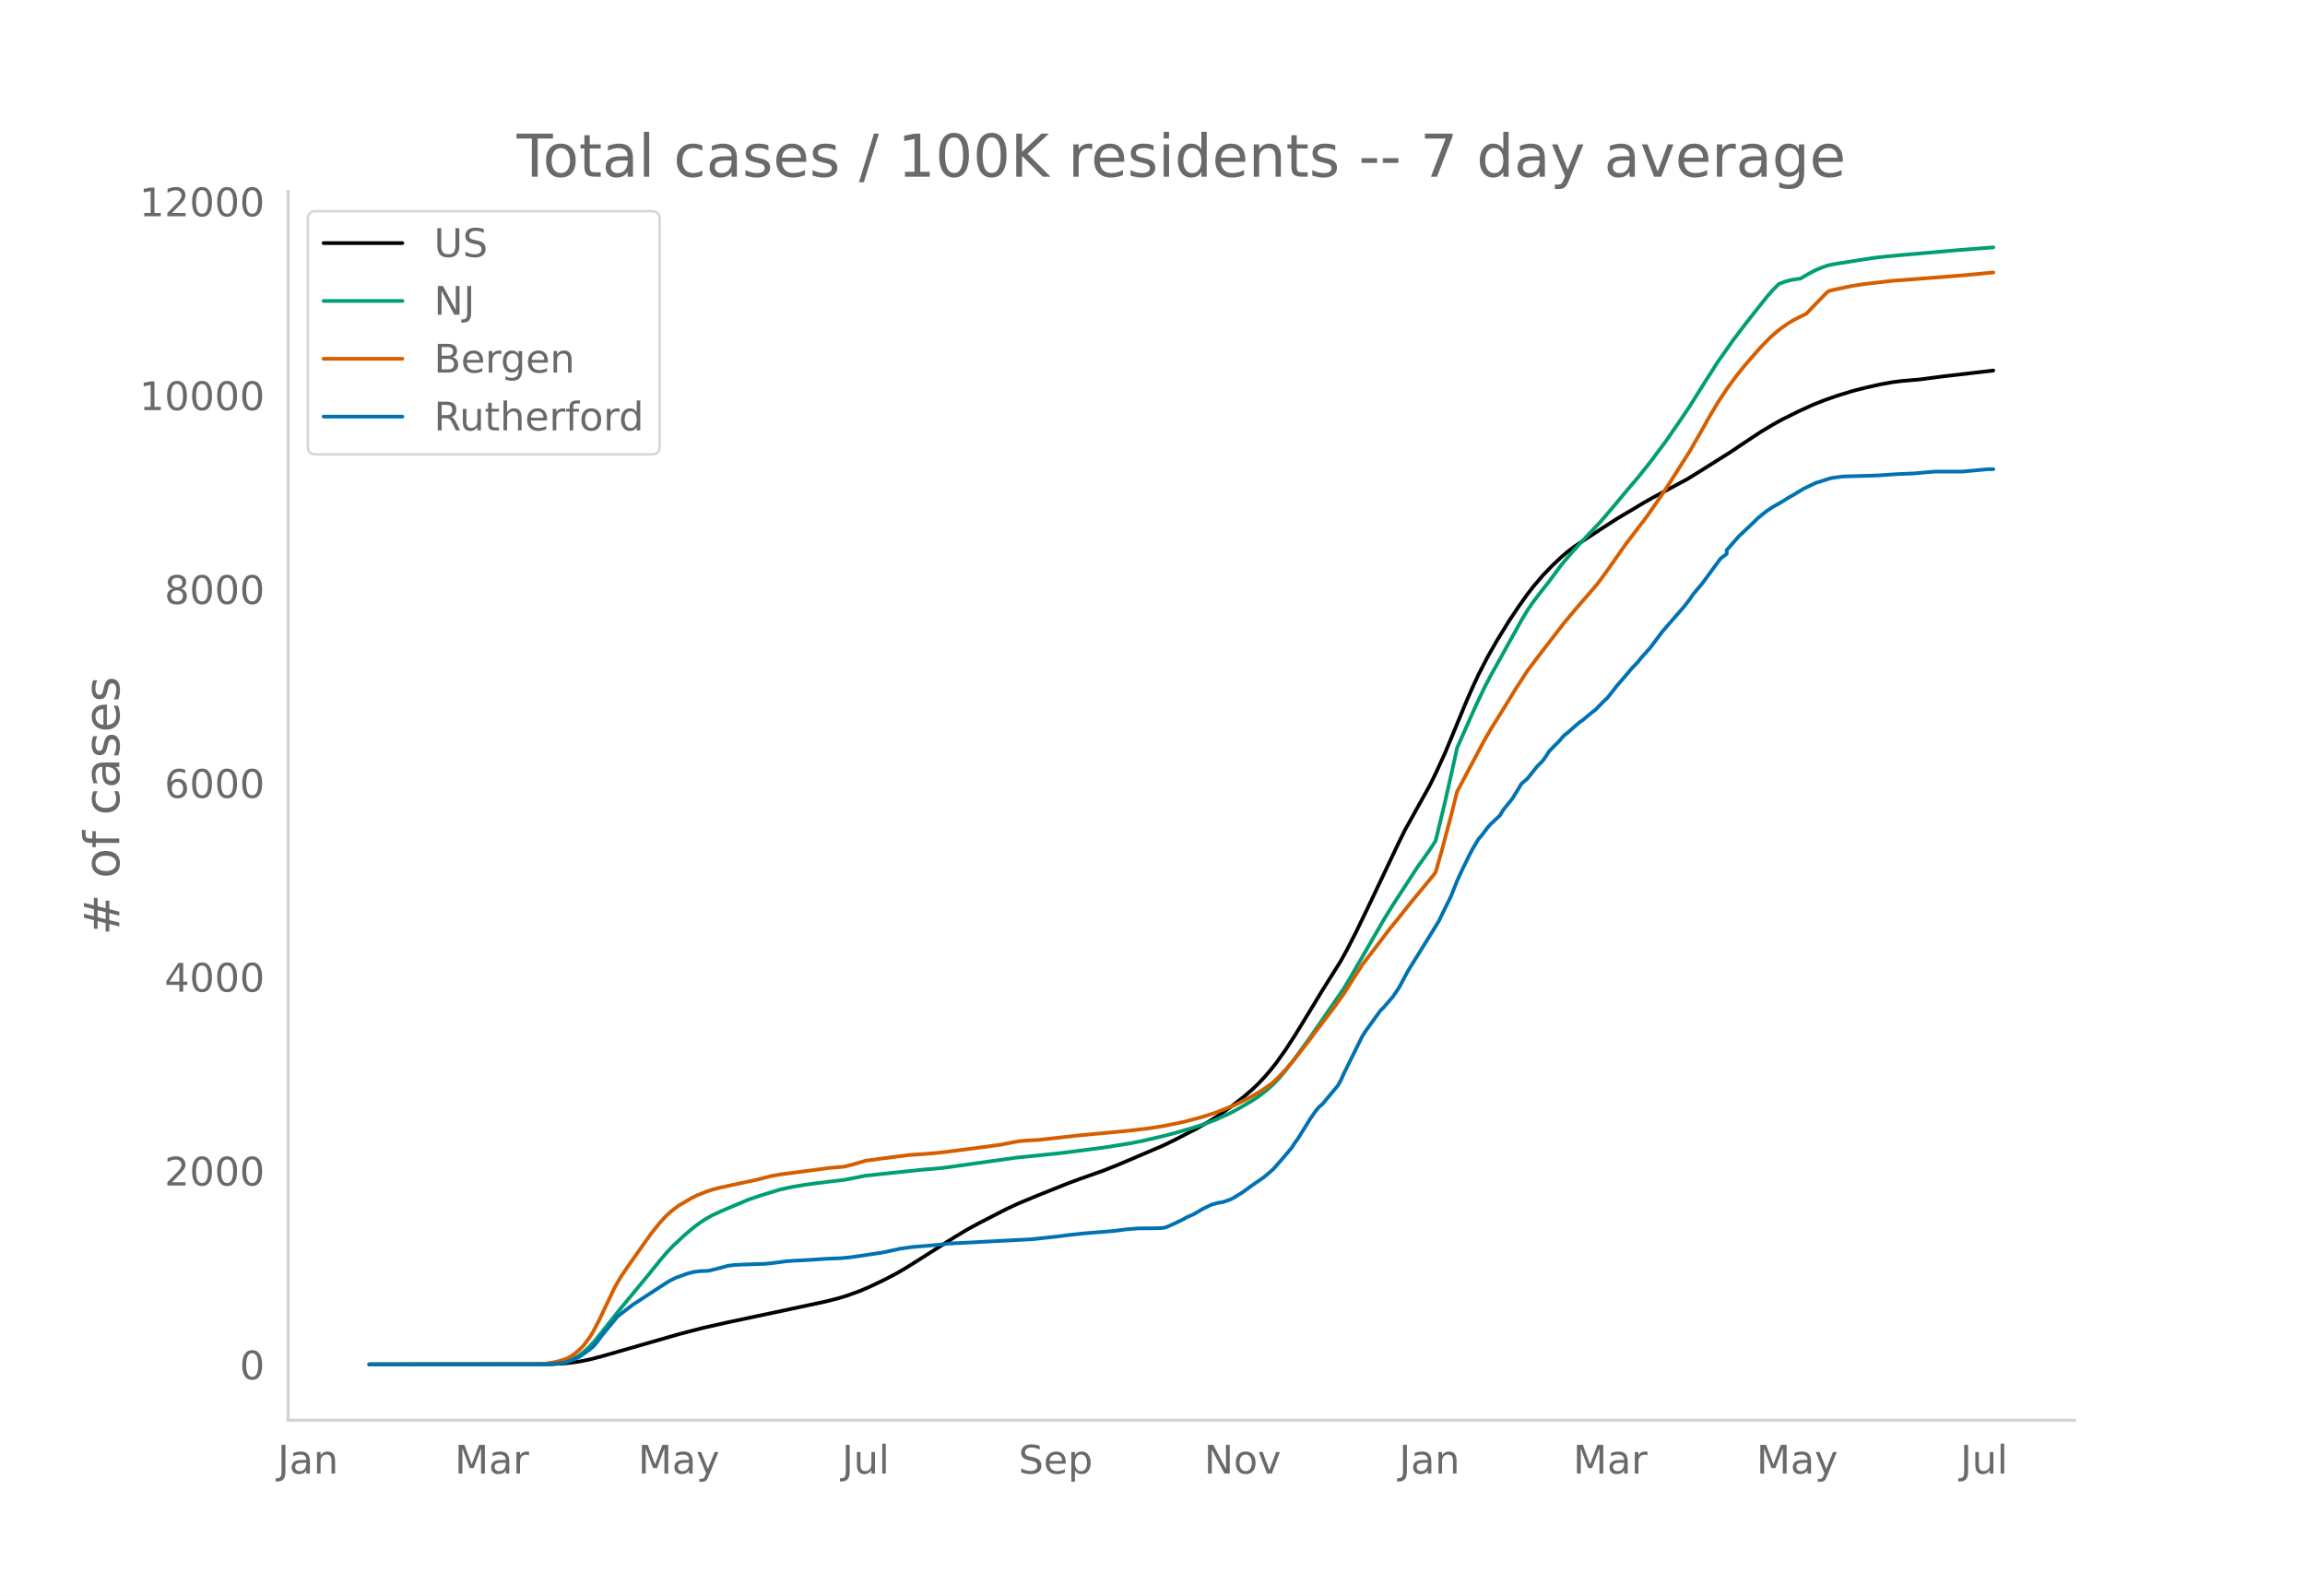
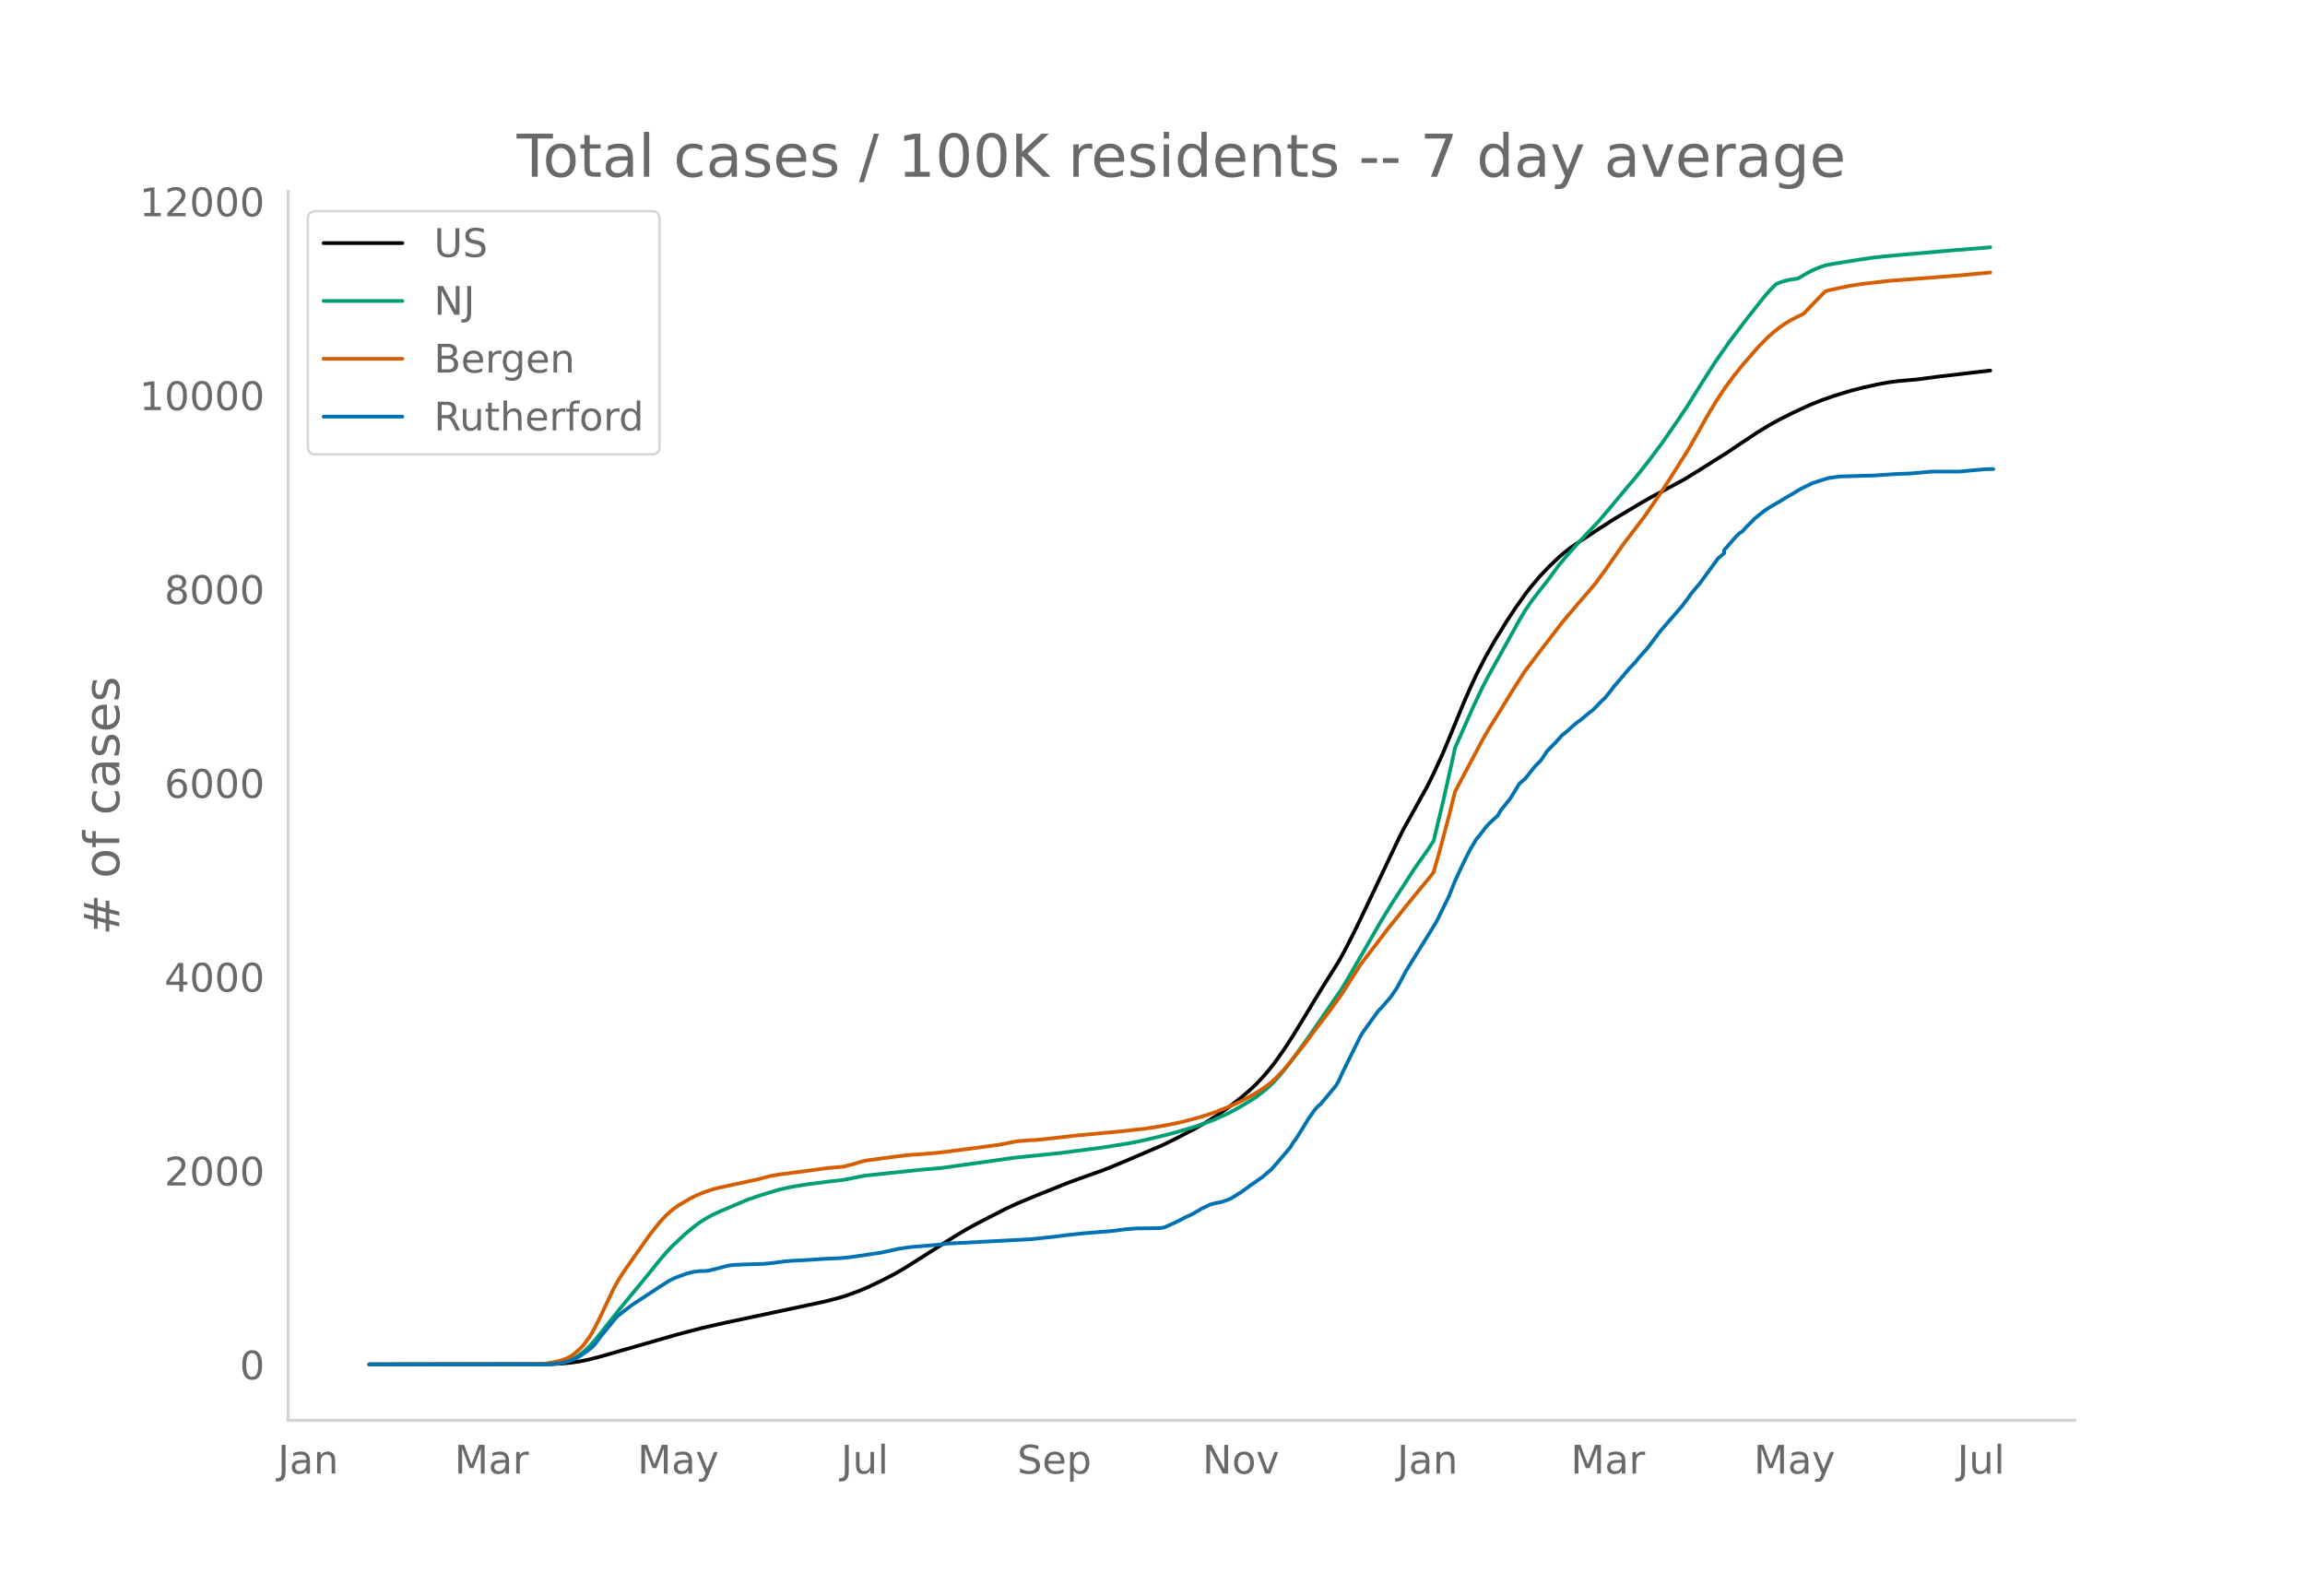
<svg xmlns="http://www.w3.org/2000/svg" xmlns:xlink="http://www.w3.org/1999/xlink" height="864" viewBox="0 0 936 648" width="1248">
  <defs>
    <style>*{stroke-linecap:butt;stroke-linejoin:round}</style>
  </defs>
  <g id="figure_1">
    <path d="M0 648h936V0H0z" style="fill:#fff" id="patch_1" />
    <g id="axes_1">
      <path d="M117 576.72h725.4V77.76H117z" style="fill:none" id="patch_2" />
-       <path clip-path="url(#p2eb9b8749c)" d="m149.973 554.04 73.41-.095 4.978-.237 3.732-.374 3.733-.564 3.733-.755 4.977-1.309 31.106-8.93 9.954-2.591 8.71-1.963 27.374-5.812 13.687-2.924 4.977-1.27 3.732-1.132 4.977-1.81 3.733-1.577 6.221-2.964 4.977-2.602 3.733-2.163 4.977-3.124 14.931-9.482 4.977-2.988 4.977-2.714 11.199-5.76 4.977-2.304 7.465-3.093 12.443-4.988 4.977-1.836 9.954-3.532 6.22-2.509 17.42-7.425 4.977-2.414 8.71-4.523 4.977-2.851 3.733-2.338 4.977-3.476 4.977-3.855 3.733-3.186 2.488-2.367 2.489-2.615 2.488-2.872 2.489-3.144 3.733-5.244 3.732-5.72 4.977-8.118 6.222-10.263 7.465-11.887 2.489-4.512 3.732-7.278 4.977-10.289 12.443-26.186 2.489-5.042 9.954-17.898 2.488-5.022 3.733-8.147 2.488-5.964 6.222-15.078 2.488-5.672 2.489-5.333 3.732-7.24 3.733-6.541 4.977-8.08 3.733-5.598 3.733-5.24 2.488-3.206 3.733-4.378 3.733-3.88 3.732-3.52 2.489-2.122 2.488-1.905 3.733-2.521 7.466-4.905 6.221-4.003 11.198-6.678 3.733-2.112 13.687-7.346 4.977-3.063 12.442-7.819 6.222-4.18 6.221-4.12 4.977-2.995 3.733-2.07 6.221-3.094 6.221-2.862 4.977-1.986 4.977-1.736 6.222-1.92 4.977-1.283 6.22-1.404 4.978-.904 3.733-.476 7.465-.649 8.71-1.155 21.152-2.462h0" style="fill:none;stroke:#000;stroke-linecap:round;stroke-width:1.5" id="line2d_1" />
-       <path clip-path="url(#p2eb9b8749c)" d="m149.973 554.04 70.922-.071 3.733-.178 2.488-.284 2.489-.467 2.488-.891 2.489-1.346 2.488-1.824 2.489-2.315 2.489-2.79 3.732-4.702 6.222-7.83 11.198-13.558 4.977-6.162 2.488-2.92 2.489-2.65 4.977-4.656 3.733-3.13 2.488-1.852 2.489-1.592 2.488-1.382 3.733-1.721 7.465-3.151 3.733-1.56 4.977-1.67 7.466-2.277 4.977-1.09 6.221-1.026 8.71-1.117 6.221-.716 8.71-1.713 22.396-2.37 8.71-.743 29.862-4.175 18.664-1.923 17.42-2.261 9.954-1.587 4.977-.967 7.465-1.716 6.221-1.602 7.466-2.175 3.733-1.226 4.977-1.856 6.221-2.814 3.733-2.014 4.977-2.927 2.488-1.617 3.733-2.87 2.489-2.27 2.488-2.581 2.489-2.965 3.732-4.812 6.222-8.605 13.686-19.864 2.489-4.154 13.687-23.67 3.733-6.074 9.954-15.328 4.977-6.971 2.488-3.827 3.733-15.451 3.733-16.525 1.244-5.746 7.465-16.832 3.733-7.865 2.489-4.747 3.732-6.668 8.71-15.719 2.489-4.125 2.488-3.614 3.733-4.854 2.488-3.114 4.977-6.762 3.733-4.386 3.733-4.182 8.71-9.236 4.977-5.852 6.221-7.452 3.733-4.37 4.977-6.234 6.221-8.3 6.221-9.01 3.733-5.556 6.221-9.92 4.977-7.788 6.222-8.857 6.221-8.167 7.465-9.44 2.489-2.838 2.489-2.502 2.488-.949 2.489-.668 2.488-.406 1.244-.135 3.733-2.183 2.489-1.283 2.488-1.052 2.489-.865 2.488-.516 11.198-1.782 4.977-.76 4.977-.57 6.222-.583 22.396-1.952 14.931-1.179h0" style="fill:none;stroke:#009e73;stroke-linecap:round;stroke-width:1.5" id="line2d_2" />
-       <path clip-path="url(#p2eb9b8749c)" d="m149.973 554.04 68.434-.104 2.488-.12 3.733-.567 2.488-.587 2.489-.786 1.244-.548 1.244-.701 1.245-.89 2.488-2.163 1.244-1.332 2.489-3.358 1.244-2.027 2.489-4.79 6.221-13.082 2.489-4.342 2.488-3.693 7.466-10.585 2.488-3.48 3.733-4.653 2.488-2.665 2.489-2.205 2.488-1.826 4.977-2.921 2.489-1.25 3.733-1.48 2.488-.83 2.489-.665 4.977-1.08 11.198-2.42 4.977-1.3 3.733-.679 12.442-1.617 7.466-1.001 6.221-.548 3.733-.955 4.977-1.47 7.465-.997 9.954-1.293 4.977-.327 6.222-.492 4.977-.588 12.442-1.614 8.71-1.163 4.977-.995 2.489-.435 3.732-.325 3.733-.172 7.466-.8 8.71-1.004 18.663-1.737 9.954-1.118 6.221-.988 6.222-1.208 3.733-.88 6.22-1.687 4.978-1.608 6.221-2.436 2.489-1.105 3.732-1.8 2.489-1.348 3.733-2.198 3.732-2.591 1.245-.973 2.488-2.395 2.489-2.66 2.488-2.888 6.221-7.812 3.733-5.012 7.466-9.828 3.732-5.238 7.466-11.731 4.977-6.492 3.733-4.878 2.488-3.289 3.733-4.598 3.733-4.716 3.733-4.558 6.22-7.526 1.245-1.641 2.489-8.744 3.732-14.044 2.489-9.904 2.488-4.74 8.71-16.345 2.489-4.305 3.732-5.973 6.222-10.126 4.977-7.7 4.977-6.576 9.954-12.91 2.488-2.96 3.733-4.401 4.977-5.718 2.489-2.971 3.732-5.063 7.466-10.665 2.488-3.237 6.222-8.162 6.22-8.993 3.734-5.747 7.465-11.782 4.977-8.652 2.489-4.525 3.732-6.271 3.733-5.686 3.733-5.092 3.733-4.658 6.221-7.129 3.733-3.824 2.488-2.23 2.489-1.98 2.488-1.72 2.489-1.503 4.977-2.471 2.488-2.618 4.977-5.12 1.245-1.222 1.244-.492 8.71-1.836 4.977-.764 11.198-1.287 17.42-1.319 11.198-.896 12.442-1.17h0" style="fill:none;stroke:#d55e00;stroke-linecap:round;stroke-width:1.5" id="line2d_3" />
-       <path clip-path="url(#p2eb9b8749c)" d="m149.973 554.04 72.166-.061 4.977-.308 2.489-.46 2.488-.83 2.489-1.075 1.244-.707 3.733-2.703 1.244-1.014 1.245-1.413 2.488-3.318 6.221-7.557 2.489-1.935 3.733-2.857 11.198-7.311 3.733-2.396 2.488-1.23 4.977-1.78 2.489-.615 2.488-.308 2.489-.06 1.244-.155 3.733-.921 3.732-1.014 2.489-.338 3.733-.184 8.71-.277 3.732-.368 4.977-.676 3.733-.277 3.733-.153 8.71-.584 6.22-.246 3.734-.368 3.732-.522 4.977-.768 3.733-.523 6.221-1.32 1.245-.308 4.977-.706 9.954-.83 4.977-.584 33.595-1.75 9.954-1.045 4.977-.645 6.22-.676 12.443-1.014 4.977-.645 4.977-.4 4.977-.03 3.733-.061 1.244-.093 1.245-.245 2.488-1.106 3.733-1.751 2.489-1.352 2.488-1.075 2.489-1.444 1.244-.768 3.733-1.782 2.488-.645 1.244-.184 1.245-.307 2.488-.891 1.244-.615 3.733-2.304 3.733-2.734 4.977-3.44 3.733-3.195 3.732-4.27 3.733-4.393 1.244-1.966 1.245-1.69 2.488-3.963 2.489-4.055 2.488-3.563 1.244-1.444 1.245-1.014 6.22-7.465 1.245-2.089 1.244-2.826 7.466-15.083 1.244-2.028 6.222-8.601 1.244-1.198 3.733-4.332 2.488-3.625 3.733-6.973 9.954-16.036 2.488-4.086 4.977-10.106 2.489-6.267 2.488-5.376 2.489-5.069 1.244-2.396 2.489-4.178 1.244-1.413 2.488-3.287 1.245-1.382 3.732-3.503 1.245-2.12 2.488-3.071 1.244-1.536 2.489-4.024 1.244-2.09 2.489-2.15 3.732-4.73 2.489-2.52 1.244-1.75 1.244-1.967 2.489-2.58 1.244-1.198 2.489-2.827 1.244-.921 3.733-3.318 1.244-1.044 1.244-.83 3.733-3.133 1.244-.891 2.489-2.52 1.244-1.32 1.244-1.106 2.489-3.103 1.244-1.659 2.489-2.856 3.732-4.424 2.489-2.58 1.244-1.598 3.733-4.147 4.977-6.636 8.71-10.014 2.488-3.195 1.244-1.874 3.733-4.424 7.466-10.168 2.488-1.843v-1.567l4.977-5.652 6.221-5.868 1.245-1.29 2.488-2.028 1.244-.983 2.489-1.658 3.733-2.12 2.488-1.567 2.489-1.413 3.733-2.273 4.977-2.396 6.22-1.966 2.49-.369 2.488-.307 13.687-.4 8.71-.583 6.22-.246 8.71-.768h11.199l9.954-.922 2.488-.061h0" style="fill:none;stroke:#0072b2;stroke-linecap:round;stroke-width:1.5" id="line2d_4" />
+       <path clip-path="url(#p2eba0a6e5e)" d="m149.973 554.04 73.272-.095 4.968-.237 3.726-.374 3.726-.564 3.725-.755 4.968-1.309 31.048-8.93 9.935-2.591 8.693-1.963 27.322-5.812 13.661-2.924 4.968-1.27 3.726-1.132 4.967-1.81 3.726-1.577 6.21-2.964 4.967-2.602 3.726-2.163 4.968-3.124 14.903-9.482 4.967-2.988 4.968-2.714 11.177-5.76 4.968-2.304 7.451-3.093 12.42-4.988 4.967-1.836 9.935-3.532 6.21-2.509 17.387-7.425 4.967-2.414 8.694-4.523 4.967-2.851 3.726-2.338 4.968-3.476 4.967-3.855 3.726-3.186 2.484-2.367 2.484-2.615 2.483-2.872 2.484-3.144 3.726-5.244 3.726-5.72 4.967-8.118 6.21-10.263 7.451-11.887 2.484-4.512 3.726-7.278 4.968-10.289 12.419-26.186 2.484-5.042 9.935-17.898 2.484-5.022 3.725-8.147 2.484-5.964 6.21-15.078 2.484-5.672 2.483-5.333 3.726-7.24 3.726-6.541 4.967-8.08 3.726-5.598 3.726-5.24 2.484-3.206 3.725-4.378 3.726-3.88 3.726-3.52 2.484-2.122 2.484-1.905 3.725-2.521 7.452-4.905 6.21-4.003 11.177-6.678 3.725-2.112 13.661-7.346 4.968-3.063 12.419-7.819 6.21-4.18 6.21-4.12 4.967-2.995 3.726-2.07 6.21-3.094 6.209-2.862 4.967-1.986 4.968-1.736 6.21-1.92 4.967-1.283 6.21-1.404 4.967-.904 3.726-.476 7.452-.649 8.693-1.155 21.112-2.462h0" style="fill:none;stroke:#000;stroke-linecap:round;stroke-width:1.5" id="line2d_1" />
+       <path clip-path="url(#p2eba0a6e5e)" d="m149.973 554.04 70.789-.071 3.725-.178 2.484-.284 2.484-.467 2.484-.891 2.484-1.346 2.483-1.824 2.484-2.315 2.484-2.79 3.726-4.702 6.21-7.83 11.177-13.558 4.967-6.162 2.484-2.92 2.484-2.65 4.968-4.656 3.725-3.13 2.484-1.852 2.484-1.592 2.484-1.382 3.725-1.721 7.452-3.151 3.726-1.56 4.967-1.67 7.452-2.277 4.967-1.09 6.21-1.026 8.693-1.117 6.21-.716 8.693-1.713 22.355-2.37 8.693-.743 29.806-4.175 18.629-1.923 17.386-2.261 9.936-1.587 4.967-.967 7.452-1.716 6.21-1.602 7.45-2.175 3.726-1.226 4.968-1.856 6.21-2.814 3.725-2.014 4.968-2.927 2.484-1.617 3.726-2.87 2.483-2.27 2.484-2.581 2.484-2.965 3.726-4.812 6.21-8.605 13.66-19.864 2.484-4.154 13.661-23.67 3.726-6.074 9.935-15.328 4.968-6.971 2.484-3.827 3.725-15.451 3.726-16.525 1.242-5.746 7.451-16.832 3.726-7.865 2.484-4.747 3.726-6.668 8.693-15.719 2.484-4.125 2.484-3.614 3.725-4.854 2.484-3.114 4.968-6.762 3.726-4.386 3.725-4.182 8.694-9.236 4.967-5.852 6.21-7.452 3.726-4.37 4.967-6.234 6.21-8.3 6.21-9.01 3.725-5.556 6.21-9.92 4.967-7.788 6.21-8.857 6.21-8.167 7.451-9.44 2.484-2.838 2.484-2.502 2.483-.949 2.484-.668 2.484-.406 1.242-.135 3.726-2.183 2.484-1.283 2.483-1.052 2.484-.865 2.484-.516 11.177-1.782 4.968-.76 4.967-.57 6.21-.583 22.354-1.952 14.903-1.179h0" style="fill:none;stroke:#009e73;stroke-linecap:round;stroke-width:1.5" id="line2d_2" />
+       <path clip-path="url(#p2eba0a6e5e)" d="m149.973 554.04 68.305-.104 2.484-.12 3.725-.567 2.484-.587 2.484-.786 1.242-.548 1.242-.701 1.242-.89 2.484-2.163 1.241-1.332 2.484-3.358 1.242-2.027 2.484-4.79 6.21-13.082 2.483-4.342 2.484-3.693 7.452-10.585 2.484-3.48 3.725-4.653 2.484-2.665 2.484-2.205 2.484-1.826 4.967-2.921 2.484-1.25 3.726-1.48 2.484-.83 2.484-.665 4.967-1.08 11.177-2.42 4.968-1.3 3.726-.679 12.419-1.617 7.451-1.001 6.21-.548 3.726-.955 4.967-1.47 7.452-.997 9.935-1.293 4.968-.327 6.21-.492 4.967-.588 12.419-1.614 8.693-1.163 4.968-.995 2.484-.435 3.726-.325 3.725-.172 7.452-.8 8.693-1.004 18.629-1.737 9.935-1.118 6.21-.988 6.21-1.208 3.725-.88 6.21-1.687 4.967-1.608 6.21-2.436 2.483-1.105 3.726-1.8 2.484-1.348 3.726-2.198 3.725-2.591 1.242-.973 2.484-2.395 2.484-2.66 2.484-2.888 6.21-7.812 3.725-5.012 7.452-9.828 3.725-5.238 7.452-11.731 4.967-6.492 3.726-4.878 2.484-3.289 3.726-4.598 3.725-4.716 3.726-4.558 6.21-7.526 1.242-1.641 2.483-8.744 3.726-14.044 2.484-9.904 2.484-4.74 8.693-16.345 2.484-4.305 3.726-5.973 6.21-10.126 4.967-7.7 4.968-6.576 9.935-12.91 2.484-2.96 3.725-4.401 4.968-5.718 2.484-2.971 3.726-5.063 7.451-10.665 2.484-3.237 6.21-8.162 6.209-8.993 3.726-5.747 7.451-11.782 4.968-8.652 2.484-4.525 3.725-6.271 3.726-5.686 3.726-5.092 3.726-4.658 6.21-7.129 3.725-3.824 2.484-2.23 2.484-1.98 2.483-1.72 2.484-1.503 4.968-2.471 2.484-2.618 4.967-5.12 1.242-1.222 1.242-.492 8.693-1.836 4.968-.764 11.177-1.287 17.387-1.319 11.177-.896 12.42-1.17h0" style="fill:none;stroke:#d55e00;stroke-linecap:round;stroke-width:1.5" id="line2d_3" />
+       <path clip-path="url(#p2eba0a6e5e)" d="m149.973 554.04 72.03-.061 4.968-.308 2.484-.46 2.484-.83 2.484-1.075 1.242-.707 3.725-2.703 1.242-1.014 1.242-1.413 2.484-3.318 6.21-7.557 2.483-1.935 3.726-2.857 11.177-7.311 3.726-2.396 2.484-1.23 4.967-1.78 2.484-.615 2.484-.308 2.484-.06 1.242-.155 3.726-.921 3.725-1.014 2.484-.338 3.726-.184 8.693-.277 3.726-.368 4.968-.676 3.725-.277 3.726-.153 8.693-.584 6.21-.246 3.726-.368 3.725-.522 4.968-.768 3.726-.523 6.21-1.32 1.241-.308 4.968-.706 9.935-.83 4.968-.584 33.531-1.75 9.936-1.045 4.967-.645 6.21-.676 12.419-1.014 4.968-.645 4.967-.4 4.968-.03 3.726-.061 1.242-.093 1.241-.245 2.484-1.106 3.726-1.751 2.484-1.352 2.484-1.075 2.484-1.444 1.241-.768 3.726-1.782 2.484-.645 1.242-.184 1.242-.307 2.484-.891 1.242-.615 3.725-2.304 3.726-2.734 4.968-3.44 3.725-3.195 3.726-4.27 3.726-4.393 1.242-1.966 1.242-1.69 2.483-3.963 2.484-4.055 2.484-3.563 1.242-1.444 1.242-1.014 6.21-7.465 1.241-2.089 1.242-2.826 7.452-15.083 1.242-2.028 6.21-8.601 1.241-1.198 3.726-4.332 2.484-3.625 3.725-6.973 9.936-16.036 2.484-4.086 4.967-10.106 2.484-6.267 2.484-5.376 2.484-5.069 1.242-2.396 2.483-4.178 1.242-1.413 2.484-3.287 1.242-1.382 3.726-3.503 1.242-2.12 2.483-3.071 1.242-1.536 2.484-4.024 1.242-2.09 2.484-2.15 3.726-4.73 2.483-2.52 1.242-1.75 1.242-1.967 2.484-2.58 1.242-1.198 2.484-2.827 1.242-.921 3.726-3.318 1.241-1.044 1.242-.83 3.726-3.133 1.242-.891 2.484-2.52 1.242-1.32 1.242-1.106 2.483-3.103 1.242-1.659 2.484-2.856 3.726-4.424 2.484-2.58 1.242-1.598 3.725-4.147 4.968-6.636 8.693-10.014 2.484-3.195 1.242-1.874 3.726-4.424 7.451-10.168 2.484-2.12v-1.29l4.968-5.652 1.242-1.168 1.242-.798 1.242-1.444 2.483-2.458 1.242-1.29 2.484-2.028 1.242-.983 2.484-1.658 3.726-2.12 2.483-1.567 2.484-1.413 3.726-2.273 4.968-2.396 6.21-1.966 2.483-.369 2.484-.307 13.66-.4 8.694-.583 6.21-.246 8.693-.768h11.177l9.936-.922 3.725-.092h0" style="fill:none;stroke:#0072b2;stroke-linecap:round;stroke-width:1.5" id="line2d_4" />
      <path d="M117 576.72V77.76" style="fill:none;stroke:#d3d3d3;stroke-linecap:square;stroke-linejoin:miter;stroke-width:1.25" id="patch_3" />
      <path d="M117 576.72h725.4" style="fill:none;stroke:#d3d3d3;stroke-linecap:square;stroke-linejoin:miter;stroke-width:1.25" id="patch_4" />
      <g id="matplotlib.axis_1">
        <g id="xtick_1">
-           <g style="fill:#696969" transform="matrix(.16 0 0 -.16 112.755 598.378)" id="text_1">
+           <g style="fill:#696969" transform="matrix(.16 0 0 -.16 112.802 598.378)" id="text_1">
            <defs>
              <path d="M9.813 72.906h9.859V5.078q0-13.187-5-19.14-5-5.954-16.094-5.954h-3.75v8.297h3.078q6.531 0 9.219 3.672Q9.813-4.39 9.813 5.078z" id="DejaVuSans-74" />
              <path d="M34.281 27.484q-10.89 0-15.093-2.484-4.204-2.484-4.204-8.5 0-4.781 3.157-7.594 3.156-2.797 8.562-2.797 7.485 0 12 5.297 4.516 5.297 4.516 14.078v2zm17.922 3.72V0H43.22v8.297Q40.14 3.328 35.547.953q-4.594-2.375-11.234-2.375-8.391 0-13.36 4.719Q6 8.016 6 15.922q0 9.219 6.172 13.906 6.187 4.688 18.437 4.688h12.61v.89q0 6.203-4.078 9.594-4.078 3.39-11.453 3.39-4.688 0-9.141-1.124-4.438-1.125-8.531-3.375v8.312q4.921 1.906 9.562 2.844 4.64.953 9.031.953 11.875 0 17.735-6.156 5.86-6.14 5.86-18.64z" id="DejaVuSans-97" />
              <path d="M54.89 33.016V0h-8.984v32.719q0 7.765-3.031 11.61-3.031 3.858-9.078 3.858-7.281 0-11.484-4.64-4.204-4.625-4.204-12.64V0H9.08v54.688h9.03v-8.5q3.235 4.937 7.594 7.374Q30.078 56 35.797 56q9.422 0 14.25-5.828 4.844-5.828 4.844-17.156z" id="DejaVuSans-110" />
            </defs>
            <use xlink:href="#DejaVuSans-74" />
            <use x="29.492" xlink:href="#DejaVuSans-97" />
            <use x="90.771" xlink:href="#DejaVuSans-110" />
          </g>
        </g>
        <g id="xtick_2">
-           <g style="fill:#696969" transform="matrix(.16 0 0 -.16 184.65 598.378)" id="text_2">
+           <g style="fill:#696969" transform="matrix(.16 0 0 -.16 184.555 598.378)" id="text_2">
            <defs>
              <path d="M9.813 72.906h14.703l18.593-49.61 18.703 49.61h14.704V0H66.89v64.016l-18.797-50h-9.907l-18.796 50V0H9.813z" id="DejaVuSans-77" />
              <path d="M41.11 46.297q-1.516.875-3.297 1.281Q36.03 48 33.89 48q-7.625 0-11.703-4.953-4.079-4.953-4.079-14.234V0H9.08v54.688h9.03v-8.5q2.844 4.984 7.375 7.39Q30.031 56 36.531 56q.922 0 2.047-.125 1.125-.11 2.484-.36z" id="DejaVuSans-114" />
            </defs>
            <use xlink:href="#DejaVuSans-77" />
            <use x="86.279" xlink:href="#DejaVuSans-97" />
            <use x="147.559" xlink:href="#DejaVuSans-114" />
          </g>
        </g>
        <g id="xtick_3">
-           <g style="fill:#696969" transform="matrix(.16 0 0 -.16 259.102 598.378)" id="text_3">
+           <g style="fill:#696969" transform="matrix(.16 0 0 -.16 258.866 598.378)" id="text_3">
            <defs>
              <path d="M32.172-5.078q-3.797-9.766-7.422-12.735-3.61-2.984-9.656-2.984H7.906v7.516h5.282q3.703 0 5.75 1.765Q21-9.766 23.483-3.219l1.61 4.094-22.11 53.813H12.5l17.094-42.766 17.093 42.766h9.516z" id="DejaVuSans-121" />
            </defs>
            <use xlink:href="#DejaVuSans-77" />
            <use x="86.279" xlink:href="#DejaVuSans-97" />
            <use x="147.559" xlink:href="#DejaVuSans-121" />
          </g>
        </g>
        <g id="xtick_4">
-           <g style="fill:#696969" transform="matrix(.16 0 0 -.16 341.89 598.378)" id="text_4">
+           <g style="fill:#696969" transform="matrix(.16 0 0 -.16 341.51 598.378)" id="text_4">
            <defs>
              <path d="M8.5 21.578v33.11h8.984V21.922q0-7.766 3.016-11.656 3.031-3.875 9.094-3.875 7.265 0 11.484 4.64 4.234 4.64 4.234 12.656v31h8.985V0h-8.984v8.406Q42.047 3.422 37.718 1q-4.313-2.422-10.032-2.422-9.421 0-14.312 5.86Q8.5 10.296 8.5 21.578zM31.11 56z" id="DejaVuSans-117" />
              <path d="M9.422 75.984h8.984V0H9.422z" id="DejaVuSans-108" />
            </defs>
            <use xlink:href="#DejaVuSans-74" />
            <use x="29.492" xlink:href="#DejaVuSans-117" />
            <use x="92.871" xlink:href="#DejaVuSans-108" />
          </g>
        </g>
        <g id="xtick_5">
-           <g style="fill:#696969" transform="matrix(.16 0 0 -.16 413.606 598.378)" id="text_5">
+           <g style="fill:#696969" transform="matrix(.16 0 0 -.16 413.08 598.378)" id="text_5">
            <defs>
              <path d="M53.516 70.516V60.89q-5.61 2.687-10.594 4-4.984 1.328-9.625 1.328-8.047 0-12.422-3.125t-4.375-8.89q0-4.845 2.906-7.313 2.907-2.453 11.016-3.97l5.953-1.218q11.031-2.11 16.281-7.406 5.25-5.297 5.25-14.172 0-10.61-7.11-16.078-7.093-5.469-20.812-5.469-5.172 0-11.015 1.172Q13.14.922 6.89 3.219v10.156q6-3.36 11.765-5.078 5.766-1.703 11.328-1.703 8.438 0 13.032 3.312 4.593 3.328 4.593 9.485 0 5.359-3.297 8.39-3.296 3.032-10.812 4.547L27.484 33.5q-11.03 2.188-15.968 6.875-4.922 4.688-4.922 13.047 0 9.672 6.812 15.234 6.813 5.563 18.766 5.563 5.14 0 10.453-.938 5.328-.922 10.89-2.765z" id="DejaVuSans-83" />
              <path d="M56.203 29.594v-4.39H14.891q.593-9.282 5.593-14.142 5-4.859 13.938-4.859 5.172 0 10.031 1.266 4.86 1.265 9.656 3.812v-8.5Q49.266.734 44.187-.344 39.11-1.422 33.892-1.422q-13.094 0-20.735 7.61-7.64 7.625-7.64 20.625 0 13.421 7.25 21.296Q20.016 56 32.328 56q11.031 0 17.453-7.11 6.422-7.093 6.422-19.296zm-8.984 2.64q-.094 7.36-4.125 11.75-4.032 4.407-10.672 4.407-7.516 0-12.031-4.25-4.516-4.25-5.203-11.97z" id="DejaVuSans-101" />
              <path d="M18.11 8.203v-29H9.077v75.484h9.031v-8.296q2.844 4.875 7.157 7.234Q29.594 56 35.594 56q9.968 0 16.187-7.906 6.235-7.907 6.235-20.797T51.78 6.484q-6.218-7.906-16.187-7.906-6 0-10.328 2.375-4.313 2.375-7.157 7.25zm30.578 19.094q0 9.906-4.079 15.547-4.078 5.64-11.203 5.64-7.14 0-11.218-5.64-4.079-5.64-4.079-15.547 0-9.906 4.078-15.547 4.079-5.64 11.22-5.64 7.124 0 11.202 5.64t4.078 15.547z" id="DejaVuSans-112" />
            </defs>
            <use xlink:href="#DejaVuSans-83" />
            <use x="63.477" xlink:href="#DejaVuSans-101" />
            <use x="125" xlink:href="#DejaVuSans-112" />
          </g>
        </g>
        <g id="xtick_6">
-           <g style="fill:#696969" transform="matrix(.16 0 0 -.16 488.97 598.378)" id="text_6">
+           <g style="fill:#696969" transform="matrix(.16 0 0 -.16 488.302 598.378)" id="text_6">
            <defs>
              <path d="M9.813 72.906h13.28l32.329-60.984v60.984h9.562V0h-13.28L19.39 60.984V0H9.813z" id="DejaVuSans-78" />
              <path d="M30.61 48.39q-7.22 0-11.422-5.64-4.204-5.64-4.204-15.453 0-9.813 4.172-15.453 4.188-5.64 11.453-5.64 7.188 0 11.375 5.655 4.203 5.672 4.203 15.438 0 9.719-4.203 15.406-4.187 5.688-11.375 5.688zm0 7.61q11.718 0 18.406-7.625 6.703-7.61 6.703-21.078 0-13.422-6.703-21.078-6.688-7.64-18.407-7.64-11.765 0-18.437 7.64-6.656 7.656-6.656 21.078 0 13.469 6.656 21.078Q18.844 56 30.609 56z" id="DejaVuSans-111" />
              <path d="M2.984 54.688H12.5L29.594 8.797l17.093 45.89h9.516L35.687 0H23.485z" id="DejaVuSans-118" />
            </defs>
            <use xlink:href="#DejaVuSans-78" />
            <use x="74.805" xlink:href="#DejaVuSans-111" />
            <use x="135.986" xlink:href="#DejaVuSans-118" />
          </g>
        </g>
        <g id="xtick_7">
-           <g style="fill:#696969" transform="matrix(.16 0 0 -.16 568.152 598.378)" id="text_7">
+           <g style="fill:#696969" transform="matrix(.16 0 0 -.16 567.341 598.378)" id="text_7">
            <use xlink:href="#DejaVuSans-74" />
            <use x="29.492" xlink:href="#DejaVuSans-97" />
            <use x="90.771" xlink:href="#DejaVuSans-110" />
          </g>
        </g>
        <g id="xtick_8">
-           <g style="fill:#696969" transform="matrix(.16 0 0 -.16 638.802 598.378)" id="text_8">
+           <g style="fill:#696969" transform="matrix(.16 0 0 -.16 637.853 598.378)" id="text_8">
            <use xlink:href="#DejaVuSans-77" />
            <use x="86.279" xlink:href="#DejaVuSans-97" />
            <use x="147.559" xlink:href="#DejaVuSans-114" />
          </g>
        </g>
        <g id="xtick_9">
-           <g style="fill:#696969" transform="matrix(.16 0 0 -.16 713.255 598.378)" id="text_9">
+           <g style="fill:#696969" transform="matrix(.16 0 0 -.16 712.163 598.378)" id="text_9">
            <use xlink:href="#DejaVuSans-77" />
            <use x="86.279" xlink:href="#DejaVuSans-97" />
            <use x="147.559" xlink:href="#DejaVuSans-121" />
          </g>
        </g>
        <g id="xtick_10">
-           <g style="fill:#696969" transform="matrix(.16 0 0 -.16 796.042 598.378)" id="text_10">
+           <g style="fill:#696969" transform="matrix(.16 0 0 -.16 794.807 598.378)" id="text_10">
            <use xlink:href="#DejaVuSans-74" />
            <use x="29.492" xlink:href="#DejaVuSans-117" />
            <use x="92.871" xlink:href="#DejaVuSans-108" />
          </g>
        </g>
      </g>
      <g id="matplotlib.axis_2">
        <g id="ytick_1">
          <g style="fill:#696969" transform="matrix(.16 0 0 -.16 97.32 560.119)" id="text_11">
            <defs>
              <path d="M31.781 66.406q-7.61 0-11.453-7.5Q16.5 51.422 16.5 36.375q0-14.984 3.828-22.484 3.844-7.5 11.453-7.5 7.672 0 11.5 7.5 3.844 7.5 3.844 22.484 0 15.047-3.844 22.531-3.828 7.5-11.5 7.5zm0 7.813q12.266 0 18.735-9.703 6.468-9.688 6.468-28.141 0-18.406-6.468-28.11-6.47-9.687-18.735-9.687-12.25 0-18.718 9.688-6.47 9.703-6.47 28.109 0 18.453 6.47 28.14Q19.53 74.22 31.78 74.22z" id="DejaVuSans-48" />
            </defs>
            <use xlink:href="#DejaVuSans-48" />
          </g>
        </g>
        <g id="ytick_2">
          <g style="fill:#696969" transform="matrix(.16 0 0 -.16 66.78 481.402)" id="text_12">
            <defs>
              <path d="M19.188 8.297h34.421V0H7.33v8.297q5.609 5.812 15.296 15.594 9.703 9.797 12.188 12.64 4.734 5.313 6.609 9 1.89 3.688 1.89 7.25 0 5.813-4.078 9.469-4.078 3.672-10.625 3.672-4.64 0-9.797-1.61-5.14-1.609-11-4.89v9.969Q13.767 71.78 18.938 73q5.188 1.219 9.485 1.219 11.328 0 18.062-5.672 6.735-5.656 6.735-15.125 0-4.5-1.688-8.531-1.672-4.016-6.125-9.485-1.218-1.422-7.765-8.187-6.532-6.766-18.453-18.922z" id="DejaVuSans-50" />
            </defs>
            <use xlink:href="#DejaVuSans-50" />
            <use x="63.623" xlink:href="#DejaVuSans-48" />
            <use x="127.246" xlink:href="#DejaVuSans-48" />
            <use x="190.869" xlink:href="#DejaVuSans-48" />
          </g>
        </g>
        <g id="ytick_3">
          <g style="fill:#696969" transform="matrix(.16 0 0 -.16 66.78 402.685)" id="text_13">
            <defs>
              <path d="M37.797 64.313 12.89 25.39h24.906zm-2.594 8.593H47.61V25.391h10.407v-8.203H47.609V0h-9.812v17.188H4.89v9.515z" id="DejaVuSans-52" />
            </defs>
            <use xlink:href="#DejaVuSans-52" />
            <use x="63.623" xlink:href="#DejaVuSans-48" />
            <use x="127.246" xlink:href="#DejaVuSans-48" />
            <use x="190.869" xlink:href="#DejaVuSans-48" />
          </g>
        </g>
        <g id="ytick_4">
          <g style="fill:#696969" transform="matrix(.16 0 0 -.16 66.78 323.968)" id="text_14">
            <defs>
              <path d="M33.016 40.375q-6.641 0-10.532-4.547-3.875-4.531-3.875-12.437 0-7.86 3.875-12.438 3.891-4.562 10.532-4.562 6.64 0 10.515 4.562 3.875 4.578 3.875 12.438 0 7.906-3.875 12.437-3.875 4.547-10.515 4.547zm19.578 30.922v-8.984q-3.719 1.75-7.5 2.671-3.782.938-7.5.938-9.766 0-14.922-6.594-5.14-6.594-5.875-19.922 2.875 4.25 7.219 6.516 4.359 2.266 9.578 2.266 10.984 0 17.36-6.672 6.374-6.657 6.374-18.125 0-11.235-6.64-18.032-6.641-6.78-17.672-6.78-12.657 0-19.344 9.687-6.688 9.703-6.688 28.109 0 17.281 8.204 27.563 8.203 10.28 22.015 10.28 3.719 0 7.5-.734t7.89-2.187z" id="DejaVuSans-54" />
            </defs>
            <use xlink:href="#DejaVuSans-54" />
            <use x="63.623" xlink:href="#DejaVuSans-48" />
            <use x="127.246" xlink:href="#DejaVuSans-48" />
            <use x="190.869" xlink:href="#DejaVuSans-48" />
          </g>
        </g>
        <g id="ytick_5">
          <g style="fill:#696969" transform="matrix(.16 0 0 -.16 66.78 245.25)" id="text_15">
            <defs>
              <path d="M31.781 34.625q-7.031 0-11.062-3.766-4.016-3.765-4.016-10.343 0-6.594 4.016-10.36Q24.75 6.391 31.78 6.391q7.032 0 11.078 3.78 4.063 3.798 4.063 10.345 0 6.578-4.031 10.343-4.016 3.766-11.11 3.766zm-9.86 4.188q-6.343 1.562-9.89 5.906Q8.5 49.079 8.5 55.329q0 8.733 6.219 13.812 6.234 5.078 17.062 5.078 10.89 0 17.094-5.078 6.203-5.079 6.203-13.813 0-6.25-3.547-10.61-3.531-4.343-9.828-5.906 7.125-1.656 11.094-6.5 3.984-4.828 3.984-11.796 0-10.61-6.468-16.282-6.47-5.656-18.532-5.656-12.047 0-18.531 5.656-6.469 5.672-6.469 16.282 0 6.968 4 11.797 4.016 4.843 11.14 6.5zM18.314 54.39q0-5.657 3.53-8.828 3.548-3.172 9.938-3.172 6.36 0 9.938 3.172 3.593 3.171 3.593 8.828 0 5.672-3.593 8.843-3.578 3.172-9.938 3.172-6.39 0-9.937-3.172-3.532-3.172-3.532-8.843z" id="DejaVuSans-56" />
            </defs>
            <use xlink:href="#DejaVuSans-56" />
            <use x="63.623" xlink:href="#DejaVuSans-48" />
            <use x="127.246" xlink:href="#DejaVuSans-48" />
            <use x="190.869" xlink:href="#DejaVuSans-48" />
          </g>
        </g>
        <g id="ytick_6">
          <g style="fill:#696969" transform="matrix(.16 0 0 -.16 56.6 166.534)" id="text_16">
            <defs>
              <path d="M12.406 8.297h16.11v55.625l-17.532-3.516v8.985l17.438 3.515h9.86V8.296H54.39V0H12.406z" id="DejaVuSans-49" />
            </defs>
            <use xlink:href="#DejaVuSans-49" />
            <use x="63.623" xlink:href="#DejaVuSans-48" />
            <use x="127.246" xlink:href="#DejaVuSans-48" />
            <use x="190.869" xlink:href="#DejaVuSans-48" />
            <use x="254.492" xlink:href="#DejaVuSans-48" />
          </g>
        </g>
        <g id="ytick_7">
          <g style="fill:#696969" transform="matrix(.16 0 0 -.16 56.6 87.817)" id="text_17">
            <use xlink:href="#DejaVuSans-49" />
            <use x="63.623" xlink:href="#DejaVuSans-50" />
            <use x="127.246" xlink:href="#DejaVuSans-48" />
            <use x="190.869" xlink:href="#DejaVuSans-48" />
            <use x="254.492" xlink:href="#DejaVuSans-48" />
          </g>
        </g>
        <g style="fill:#696969" transform="matrix(0 -.2 -.2 0 48.44 379.813)" id="text_18">
          <defs>
            <path d="M51.125 44H36.922l-4.11-16.313h14.313zm-7.328 27.781-5.078-20.265h14.265L58.11 71.78h7.813L60.89 51.516h15.234V44h-17.14l-4-16.313h15.53V20.22H53.079L48 0h-7.813l5.032 20.219H30.906L25.875 0h-7.86l5.079 20.219H7.719v7.468h17.187L29 44H13.281v7.516h17.625l4.985 20.265z" id="DejaVuSans-35" />
            <path d="M37.11 75.984V68.5h-8.594q-4.828 0-6.72-1.953-1.874-1.953-1.874-7.031v-4.828h14.797v-6.985H19.922V0H10.89v47.703H2.297v6.984h8.594V58.5q0 9.125 4.25 13.297 4.25 4.187 13.468 4.187z" id="DejaVuSans-102" />
            <path d="M48.781 52.594v-8.407q-3.812 2.11-7.64 3.157-3.828 1.047-7.735 1.047-8.75 0-13.593-5.547-4.829-5.532-4.829-15.547 0-10.016 4.829-15.563 4.843-5.53 13.593-5.53 3.907 0 7.735 1.046 3.828 1.047 7.64 3.156V2.094Q45.016.344 40.984-.531q-4.015-.89-8.562-.89-12.36 0-19.64 7.765-7.266 7.765-7.266 20.953 0 13.375 7.343 21.031Q20.22 56 33.016 56q4.14 0 8.093-.86 3.953-.843 7.672-2.546z" id="DejaVuSans-99" />
            <path d="M44.281 53.078v-8.5q-3.797 1.953-7.906 2.922-4.094.984-8.5.984-6.688 0-10.031-2.047-3.344-2.046-3.344-6.156 0-3.125 2.39-4.906 2.391-1.781 9.626-3.39l3.078-.688q9.562-2.047 13.593-5.781 4.032-3.735 4.032-10.422 0-7.625-6.032-12.078-6.03-4.438-16.578-4.438-4.39 0-9.156.86Q10.688.296 5.422 2v9.281q4.984-2.594 9.812-3.89 4.829-1.282 9.579-1.282 6.343 0 9.75 2.172 3.421 2.172 3.421 6.125 0 3.656-2.468 5.61-2.453 1.953-10.813 3.765l-3.125.735q-8.344 1.75-12.062 5.39-3.704 3.64-3.704 9.985 0 7.718 5.47 11.906Q16.75 56 26.811 56q4.97 0 9.36-.734 4.406-.72 8.11-2.188z" id="DejaVuSans-115" />
          </defs>
          <use xlink:href="#DejaVuSans-35" />
          <use x="83.789" xlink:href="#DejaVuSans-32" />
          <use x="115.576" xlink:href="#DejaVuSans-111" />
          <use x="176.758" xlink:href="#DejaVuSans-102" />
          <use x="211.963" xlink:href="#DejaVuSans-32" />
          <use x="243.75" xlink:href="#DejaVuSans-99" />
          <use x="298.73" xlink:href="#DejaVuSans-97" />
          <use x="360.01" xlink:href="#DejaVuSans-115" />
          <use x="412.109" xlink:href="#DejaVuSans-101" />
          <use x="473.633" xlink:href="#DejaVuSans-115" />
        </g>
      </g>
      <g style="fill:#696969" transform="matrix(.24 0 0 -.24 209.82 71.76)" id="text_19">
        <defs>
          <path d="M-.297 72.906h61.672v-8.312H35.5V0h-9.906v64.594H-.296z" id="DejaVuSans-84" />
          <path d="M18.313 70.219V54.688h18.5v-6.985h-18.5V18.016q0-6.688 1.828-8.594 1.828-1.906 7.453-1.906h9.218V0h-9.218q-10.407 0-14.36 3.875-3.953 3.89-3.953 14.14v29.688H2.687v6.984h6.594V70.22z" id="DejaVuSans-116" />
          <path d="M25.39 72.906h8.297L8.297-9.28H0z" id="DejaVuSans-47" />
          <path d="M9.813 72.906h9.859V42.094L52.39 72.906h12.703L28.906 38.922 67.672 0H54.688L19.672 35.11V0h-9.86z" id="DejaVuSans-75" />
          <path d="M9.422 54.688h8.984V0H9.422zm0 21.296h8.984v-11.39H9.422z" id="DejaVuSans-105" />
          <path d="M45.406 46.39v29.594h8.985V0h-8.985v8.203Q42.578 3.328 38.25.953q-4.313-2.375-10.375-2.375-9.906 0-16.14 7.906-6.22 7.922-6.22 20.813 0 12.89 6.22 20.797Q17.968 56 27.874 56q6.063 0 10.375-2.375 4.328-2.36 7.156-7.234zm-30.61-19.093q0-9.906 4.079-15.547 4.078-5.64 11.203-5.64 7.125 0 11.219 5.64 4.11 5.64 4.11 15.547 0 9.906-4.11 15.547-4.094 5.64-11.219 5.64-7.125 0-11.203-5.64-4.078-5.64-4.078-15.547z" id="DejaVuSans-100" />
          <path d="M4.89 31.39h26.313v-8H4.891z" id="DejaVuSans-45" />
          <path d="M8.203 72.906h46.875v-4.203L28.61 0H18.312L43.22 64.594H8.203z" id="DejaVuSans-55" />
          <path d="M45.406 27.984q0 9.766-4.031 15.125-4.016 5.375-11.297 5.375-7.219 0-11.25-5.375-4.031-5.359-4.031-15.125 0-9.718 4.031-15.093t11.25-5.375q7.281 0 11.297 5.375 4.031 5.375 4.031 15.093zm8.985-21.203q0-13.953-6.203-20.765Q42-20.797 29.203-20.797q-4.734 0-8.937.703-4.203.703-8.157 2.172v8.735q3.954-2.141 7.813-3.157 3.86-1.031 7.86-1.031 8.843 0 13.234 4.61 4.39 4.609 4.39 13.937v4.453q-2.781-4.844-7.125-7.234Q33.938 0 27.875 0 17.828 0 11.672 7.656q-6.156 7.672-6.156 20.328 0 12.688 6.156 20.344Q17.828 56 27.875 56q6.063 0 10.406-2.39 4.344-2.391 7.125-7.22v8.297h8.985z" id="DejaVuSans-103" />
        </defs>
        <use xlink:href="#DejaVuSans-84" />
        <use x="44.084" xlink:href="#DejaVuSans-111" />
        <use x="105.266" xlink:href="#DejaVuSans-116" />
        <use x="144.475" xlink:href="#DejaVuSans-97" />
        <use x="205.754" xlink:href="#DejaVuSans-108" />
        <use x="233.537" xlink:href="#DejaVuSans-32" />
        <use x="265.324" xlink:href="#DejaVuSans-99" />
        <use x="320.305" xlink:href="#DejaVuSans-97" />
        <use x="381.584" xlink:href="#DejaVuSans-115" />
        <use x="433.684" xlink:href="#DejaVuSans-101" />
        <use x="495.207" xlink:href="#DejaVuSans-115" />
        <use x="547.307" xlink:href="#DejaVuSans-32" />
        <use x="579.094" xlink:href="#DejaVuSans-47" />
        <use x="612.785" xlink:href="#DejaVuSans-32" />
        <use x="644.572" xlink:href="#DejaVuSans-49" />
        <use x="708.195" xlink:href="#DejaVuSans-48" />
        <use x="771.818" xlink:href="#DejaVuSans-48" />
        <use x="835.441" xlink:href="#DejaVuSans-75" />
        <use x="901.018" xlink:href="#DejaVuSans-32" />
        <use x="932.805" xlink:href="#DejaVuSans-114" />
        <use x="971.668" xlink:href="#DejaVuSans-101" />
        <use x="1033.191" xlink:href="#DejaVuSans-115" />
        <use x="1085.291" xlink:href="#DejaVuSans-105" />
        <use x="1113.074" xlink:href="#DejaVuSans-100" />
        <use x="1176.551" xlink:href="#DejaVuSans-101" />
        <use x="1238.074" xlink:href="#DejaVuSans-110" />
        <use x="1301.453" xlink:href="#DejaVuSans-116" />
        <use x="1340.662" xlink:href="#DejaVuSans-115" />
        <use x="1392.762" xlink:href="#DejaVuSans-32" />
        <use x="1424.549" xlink:href="#DejaVuSans-45" />
        <use x="1460.633" xlink:href="#DejaVuSans-45" />
        <use x="1496.717" xlink:href="#DejaVuSans-32" />
        <use x="1528.504" xlink:href="#DejaVuSans-55" />
        <use x="1592.127" xlink:href="#DejaVuSans-32" />
        <use x="1623.914" xlink:href="#DejaVuSans-100" />
        <use x="1687.391" xlink:href="#DejaVuSans-97" />
        <use x="1748.67" xlink:href="#DejaVuSans-121" />
        <use x="1807.85" xlink:href="#DejaVuSans-32" />
        <use x="1839.637" xlink:href="#DejaVuSans-97" />
        <use x="1900.916" xlink:href="#DejaVuSans-118" />
        <use x="1960.096" xlink:href="#DejaVuSans-101" />
        <use x="2021.619" xlink:href="#DejaVuSans-114" />
        <use x="2062.732" xlink:href="#DejaVuSans-97" />
        <use x="2124.012" xlink:href="#DejaVuSans-103" />
        <use x="2187.488" xlink:href="#DejaVuSans-101" />
      </g>
      <g id="legend_1">
        <path d="M128.2 184.5h136.45q3.2 0 3.2-3.2V88.96q0-3.2-3.2-3.2H128.2q-3.2 0-3.2 3.2v92.34q0 3.2 3.2 3.2z" style="fill:none;opacity:.8;stroke:#ccc;stroke-linejoin:miter" id="patch_5" />
        <path d="M131.4 98.718h32" style="fill:none;stroke:#000;stroke-linecap:round;stroke-width:1.5" id="line2d_5" />
        <g style="fill:#696969" transform="matrix(.16 0 0 -.16 176.2 104.317)" id="text_20">
          <defs>
            <path d="M8.688 72.906h9.921V28.61q0-11.718 4.235-16.875 4.25-5.14 13.781-5.14 9.469 0 13.719 5.14 4.25 5.157 4.25 16.875v44.297H64.5V27.391q0-14.25-7.063-21.532-7.046-7.28-20.812-7.28-13.828 0-20.89 7.28-7.047 7.282-7.047 21.532z" id="DejaVuSans-85" />
          </defs>
          <use xlink:href="#DejaVuSans-85" />
          <use x="73.193" xlink:href="#DejaVuSans-83" />
        </g>
        <path d="M131.4 122.203h32" style="fill:none;stroke:#009e73;stroke-linecap:round;stroke-width:1.5" id="line2d_7" />
        <g style="fill:#696969" transform="matrix(.16 0 0 -.16 176.2 127.802)" id="text_21">
          <use xlink:href="#DejaVuSans-78" />
          <use x="74.805" xlink:href="#DejaVuSans-74" />
        </g>
        <path d="M131.4 145.688h32" style="fill:none;stroke:#d55e00;stroke-linecap:round;stroke-width:1.5" id="line2d_9" />
        <g style="fill:#696969" transform="matrix(.16 0 0 -.16 176.2 151.287)" id="text_22">
          <defs>
            <path d="M19.672 34.813V8.108H35.5q7.953 0 11.781 3.297 3.844 3.297 3.844 10.078 0 6.844-3.844 10.078-3.828 3.25-11.781 3.25zm0 29.984V42.828h14.61q7.218 0 10.75 2.703 3.546 2.719 3.546 8.282 0 5.515-3.547 8.25-3.531 2.734-10.75 2.734zm-9.86 8.11h25.204q11.28 0 17.375-4.688Q58.5 63.53 58.5 54.89q0-6.703-3.125-10.657-3.125-3.953-9.188-4.922 7.282-1.562 11.313-6.53 4.031-4.954 4.031-12.376 0-9.765-6.64-15.093Q48.25 0 35.984 0H9.812z" id="DejaVuSans-66" />
          </defs>
          <use xlink:href="#DejaVuSans-66" />
          <use x="68.604" xlink:href="#DejaVuSans-101" />
          <use x="130.127" xlink:href="#DejaVuSans-114" />
          <use x="169.49" xlink:href="#DejaVuSans-103" />
          <use x="232.967" xlink:href="#DejaVuSans-101" />
          <use x="294.49" xlink:href="#DejaVuSans-110" />
        </g>
        <path d="M131.4 169.173h32" style="fill:none;stroke:#0072b2;stroke-linecap:round;stroke-width:1.5" id="line2d_11" />
        <g style="fill:#696969" transform="matrix(.16 0 0 -.16 176.2 174.773)" id="text_23">
          <defs>
            <path d="M44.39 34.188q3.172-1.079 6.172-4.594 3-3.516 6.032-9.672L66.609 0H56l-9.313 18.703q-3.624 7.328-7.015 9.719-3.39 2.39-9.25 2.39h-10.75V0h-9.86v72.906h22.266q12.5 0 18.656-5.234 6.157-5.219 6.157-15.766 0-6.89-3.203-11.437-3.204-4.532-9.297-6.282zM19.673 64.797V38.922h12.406q7.125 0 10.766 3.297 3.64 3.297 3.64 9.687 0 6.39-3.64 9.64-3.64 3.25-10.766 3.25z" id="DejaVuSans-82" />
            <path d="M54.89 33.016V0h-8.984v32.719q0 7.765-3.031 11.61-3.031 3.858-9.078 3.858-7.281 0-11.484-4.64-4.204-4.625-4.204-12.64V0H9.08v75.984h9.03V46.188q3.235 4.937 7.594 7.374Q30.078 56 35.797 56q9.422 0 14.25-5.828 4.844-5.828 4.844-17.156z" id="DejaVuSans-104" />
          </defs>
          <use xlink:href="#DejaVuSans-82" />
          <use x="64.982" xlink:href="#DejaVuSans-117" />
          <use x="128.361" xlink:href="#DejaVuSans-116" />
          <use x="167.57" xlink:href="#DejaVuSans-104" />
          <use x="230.949" xlink:href="#DejaVuSans-101" />
          <use x="292.473" xlink:href="#DejaVuSans-114" />
          <use x="333.586" xlink:href="#DejaVuSans-102" />
          <use x="368.791" xlink:href="#DejaVuSans-111" />
          <use x="429.973" xlink:href="#DejaVuSans-114" />
          <use x="469.336" xlink:href="#DejaVuSans-100" />
        </g>
      </g>
    </g>
  </g>
  <defs>
-     <clipPath id="p2eb9b8749c">
+     <clipPath id="p2eba0a6e5e">
      <path d="M117 77.76h725.4v498.96H117z" />
    </clipPath>
  </defs>
</svg>
